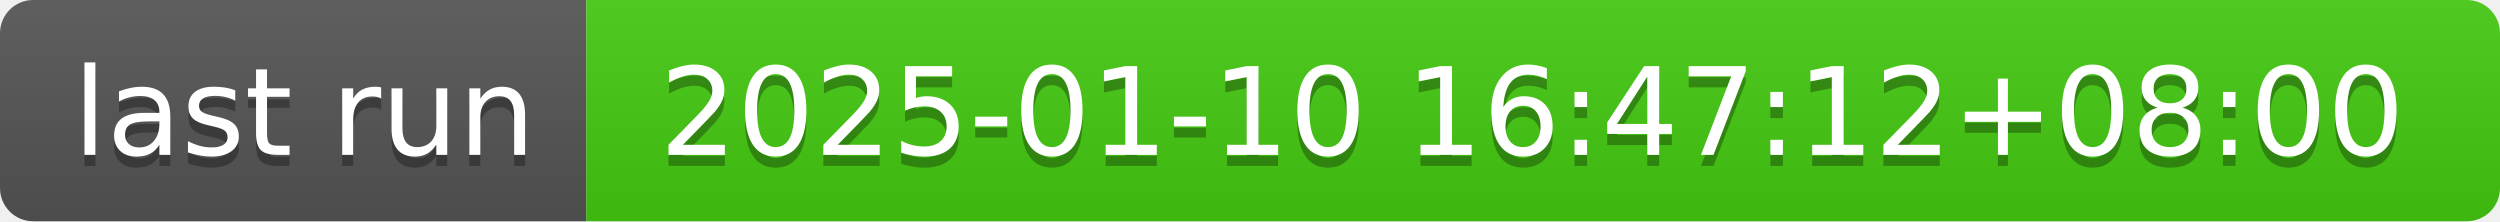
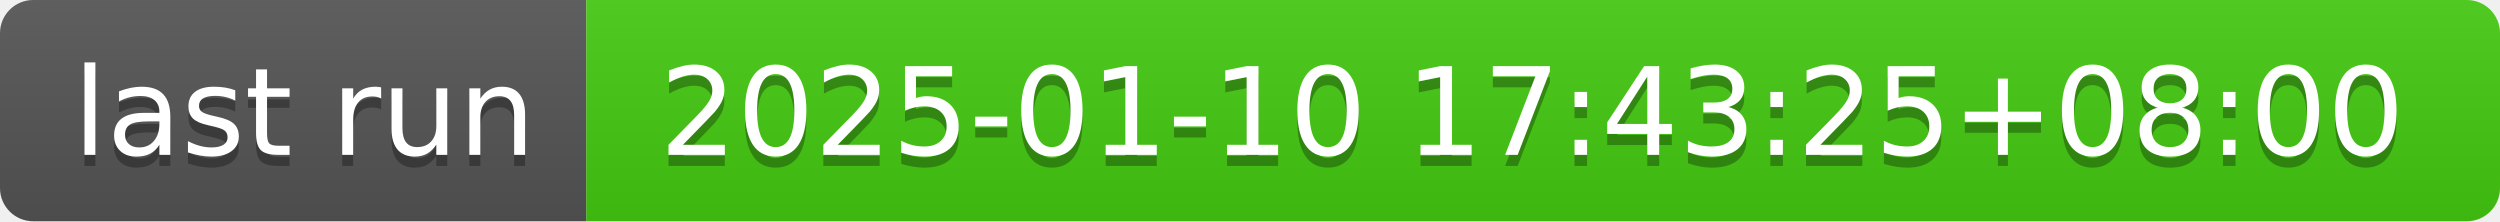
- <svg xmlns="http://www.w3.org/2000/svg" width="226" height="20" role="img" aria-label="last run: 2025-01-10 16:47:12+08:00">
+ <svg xmlns="http://www.w3.org/2000/svg" width="226" height="20" role="img" aria-label="last run: 2025-01-10 17:43:25+08:00">
  <linearGradient id="s" x2="0" y2="100%">
    <stop offset="0" stop-color="#bbb" stop-opacity=".1" />
    <stop offset="1" stop-opacity=".1" />
  </linearGradient>
  <clipPath id="r">
    <rect width="226" height="20" rx="3" fill="#fff" />
  </clipPath>
  <g clip-path="url(#r)">
    <rect width="53" height="20" fill="#555" />
    <rect x="53" width="173" height="20" fill="#4c1" />
    <rect width="226" height="20" fill="url(#s)" />
  </g>
  <g fill="#fff" text-anchor="middle" font-family="Verdana,Geneva,DejaVu Sans,sans-serif" text-rendering="geometricPrecision" font-size="110">
    <text aria-hidden="true" x="275" y="150" fill="#010101" fill-opacity=".3" transform="scale(.1)" textLength="430">last run</text>
    <text x="275" y="140" transform="scale(.1)" fill="#fff" textLength="430">last run</text>
-     <text aria-hidden="true" x="1385" y="150" fill="#010101" fill-opacity=".3" transform="scale(.1)" textLength="1630">2025-01-10 16:47:12+08:00</text>
-     <text x="1385" y="140" transform="scale(.1)" fill="#fff" textLength="1630">2025-01-10 16:47:12+08:00</text>
+     <text aria-hidden="true" x="1385" y="150" fill="#010101" fill-opacity=".3" transform="scale(.1)" textLength="1630">2025-01-10 17:43:25+08:00</text>
+     <text x="1385" y="140" transform="scale(.1)" fill="#fff" textLength="1630">2025-01-10 17:43:25+08:00</text>
  </g>
</svg>
